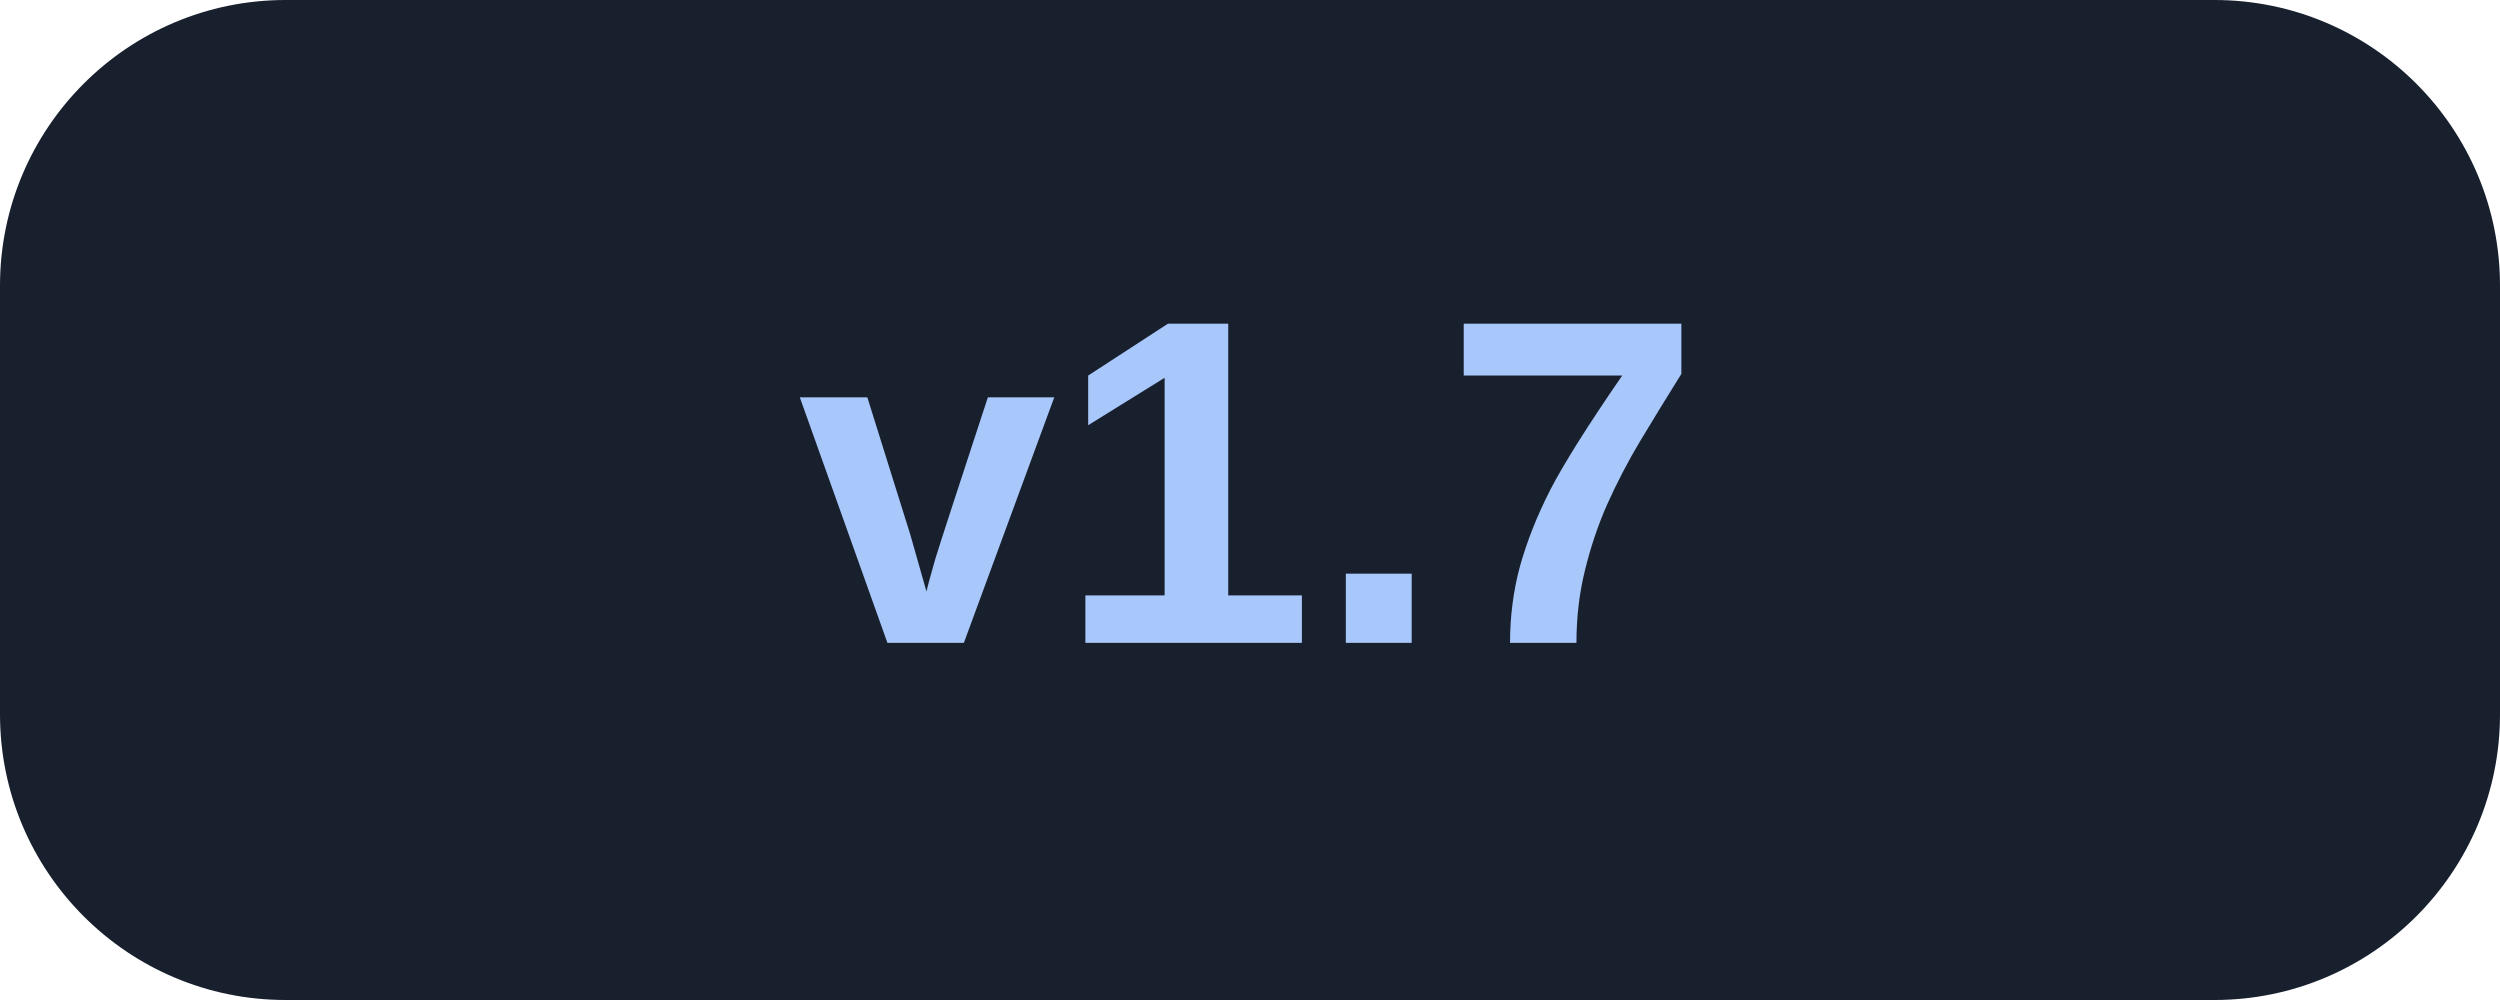
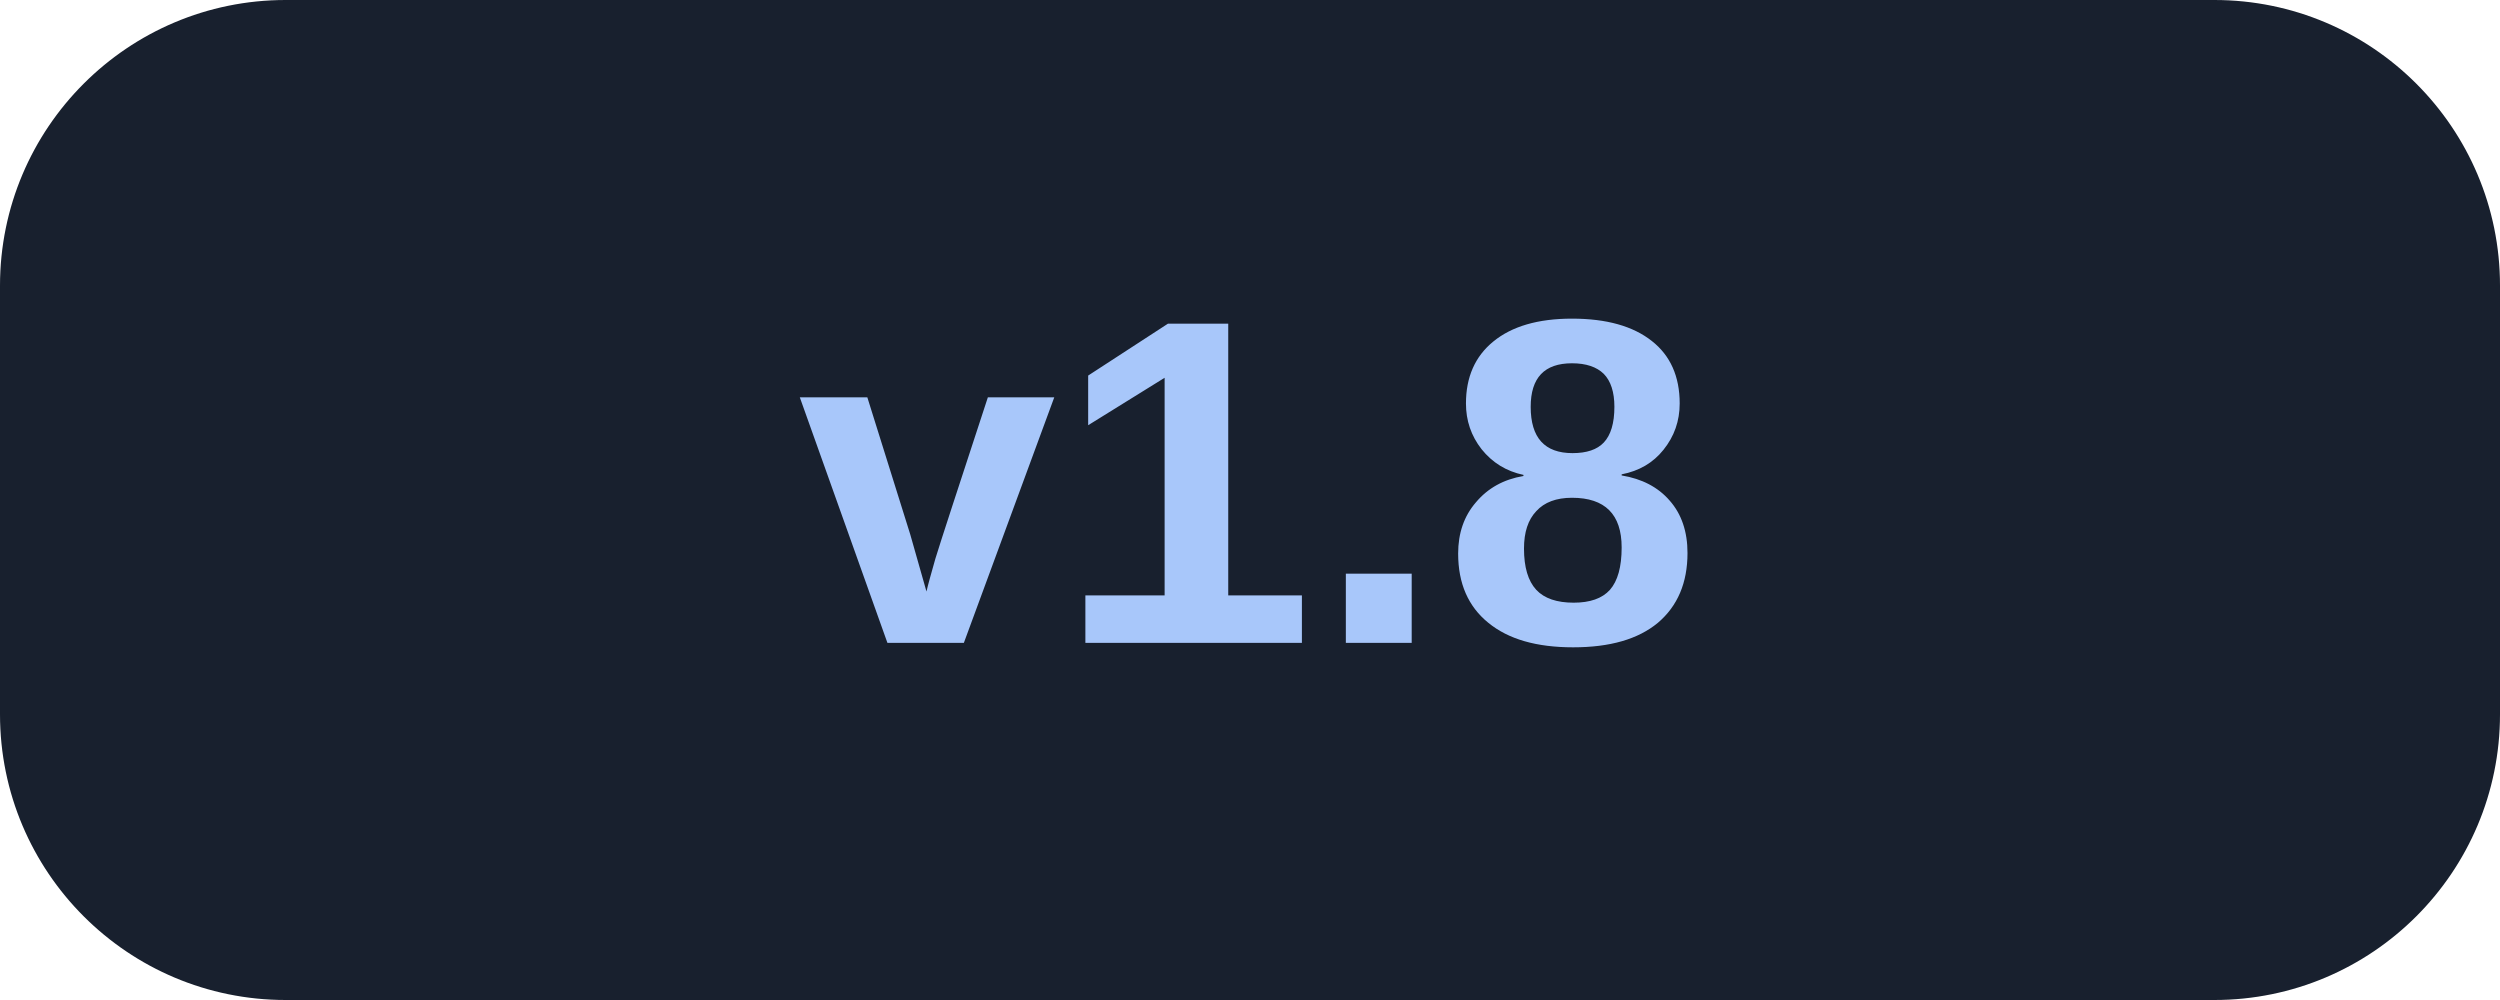
<svg xmlns="http://www.w3.org/2000/svg" width="70" height="28" viewBox="0 0 70 28">
  <rect width="70" height="28" rx="8" fill="#18202e" />
-   <text x="35.0" y="18" text-anchor="middle" font-family="Arial,Helvetica,sans-serif" font-size="13" font-weight="600" fill="#a8c7fa">v1.7</text>
+   <text x="35.0" y="18" text-anchor="middle" font-family="Arial,Helvetica,sans-serif" font-size="13" font-weight="600" fill="#a8c7fa">v1.8</text>
</svg>
